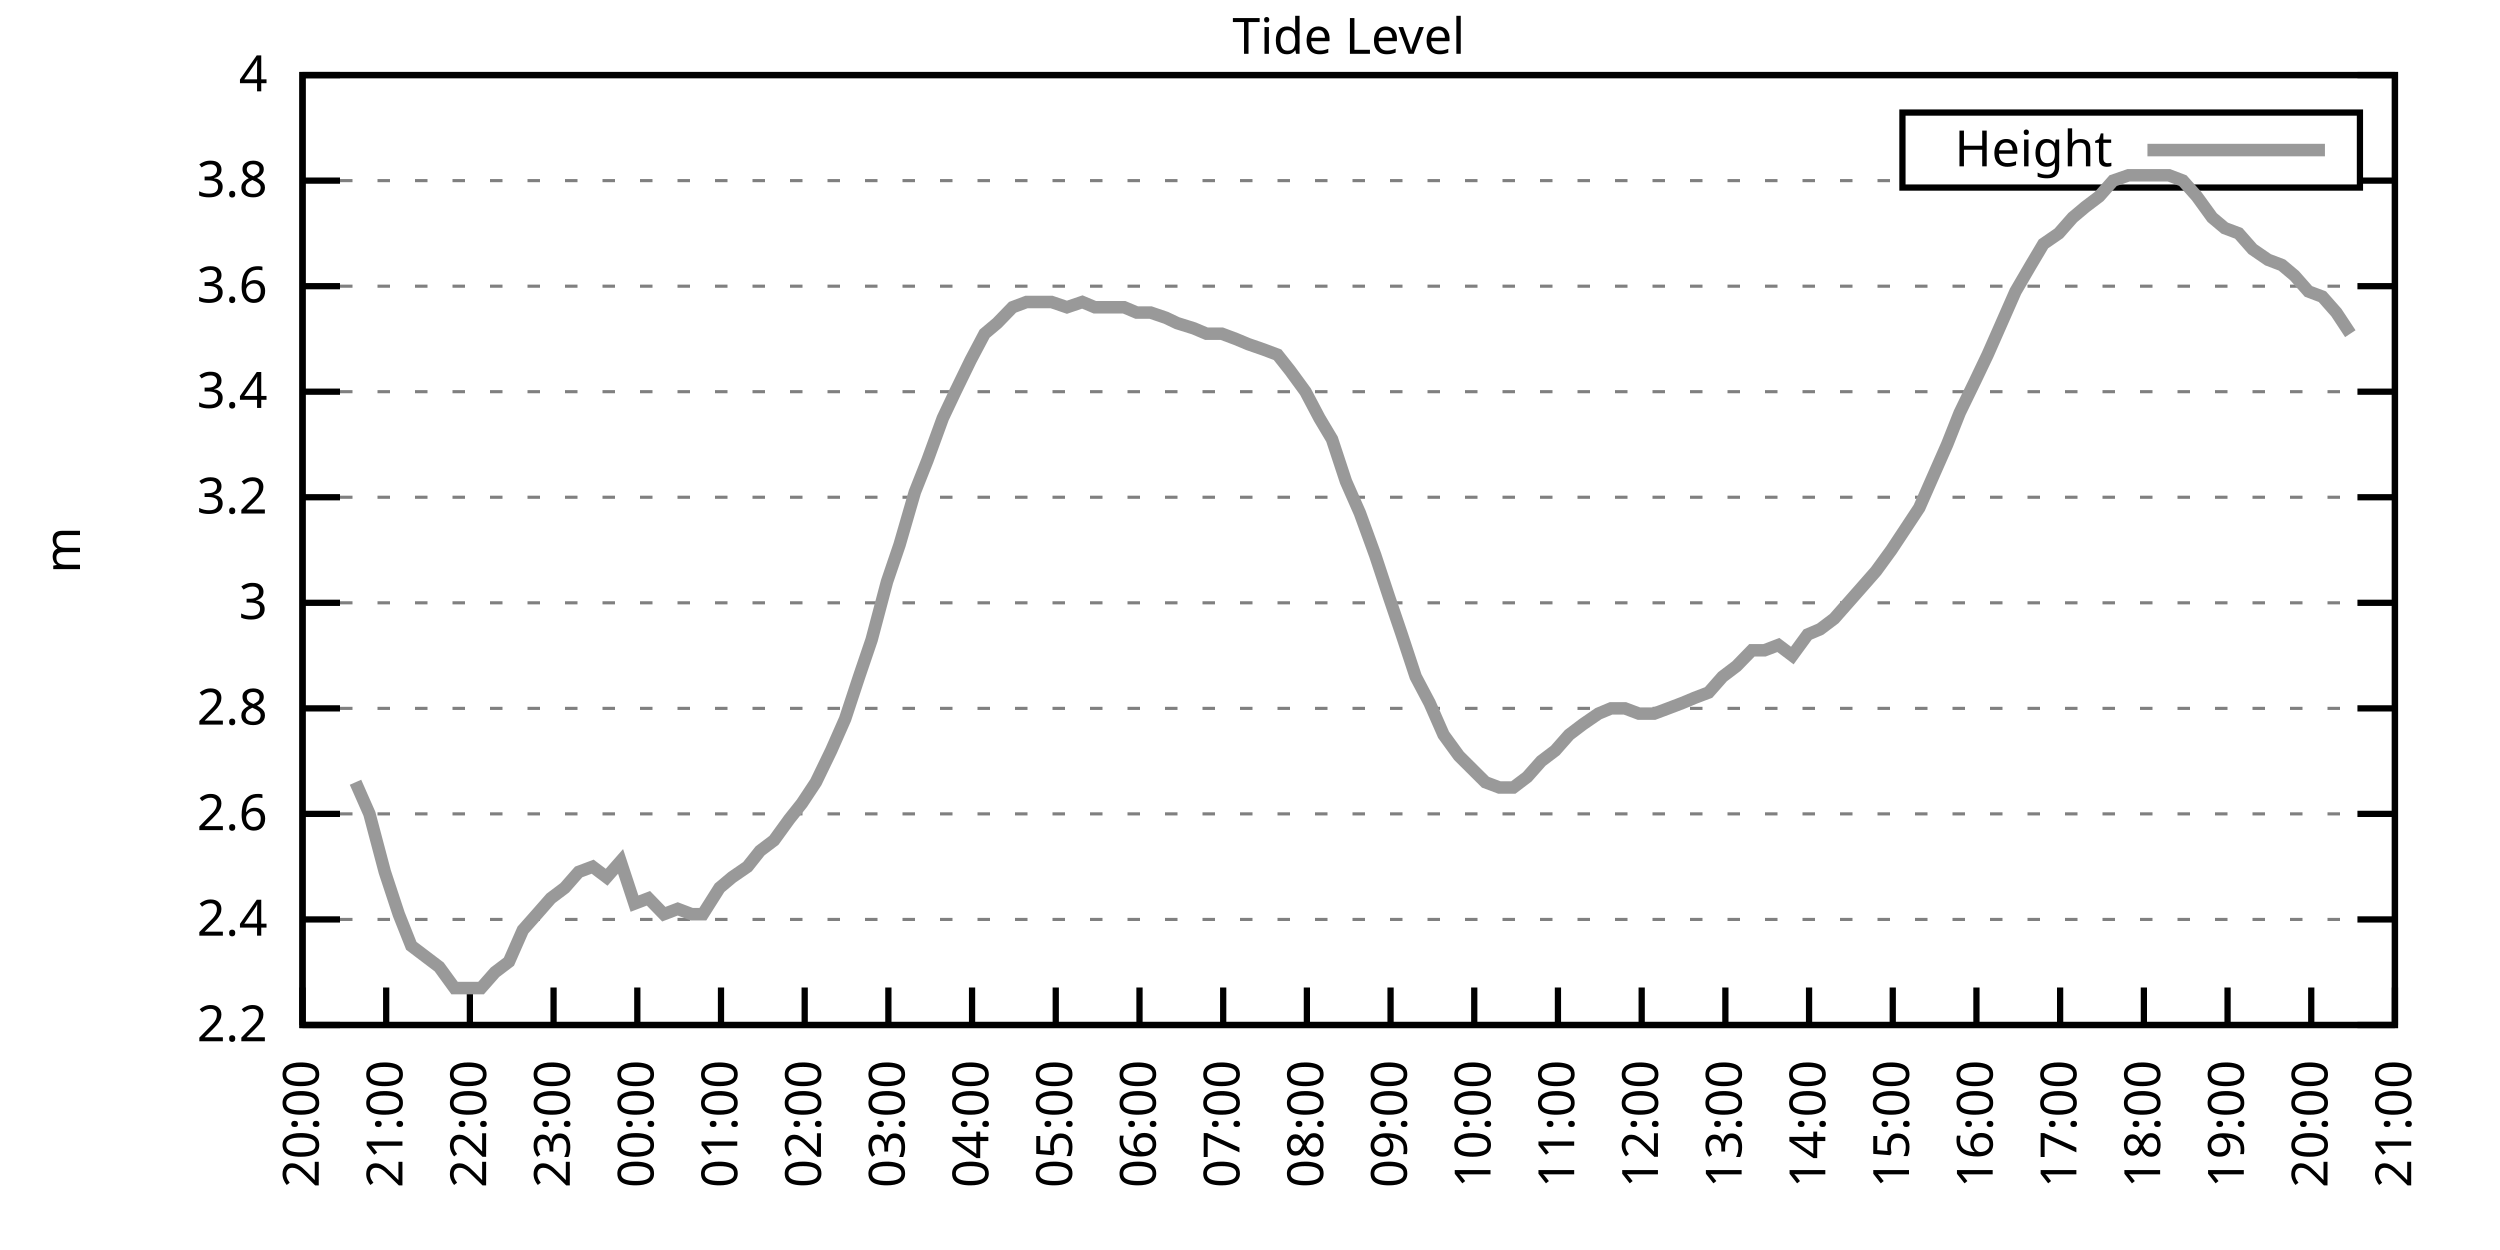
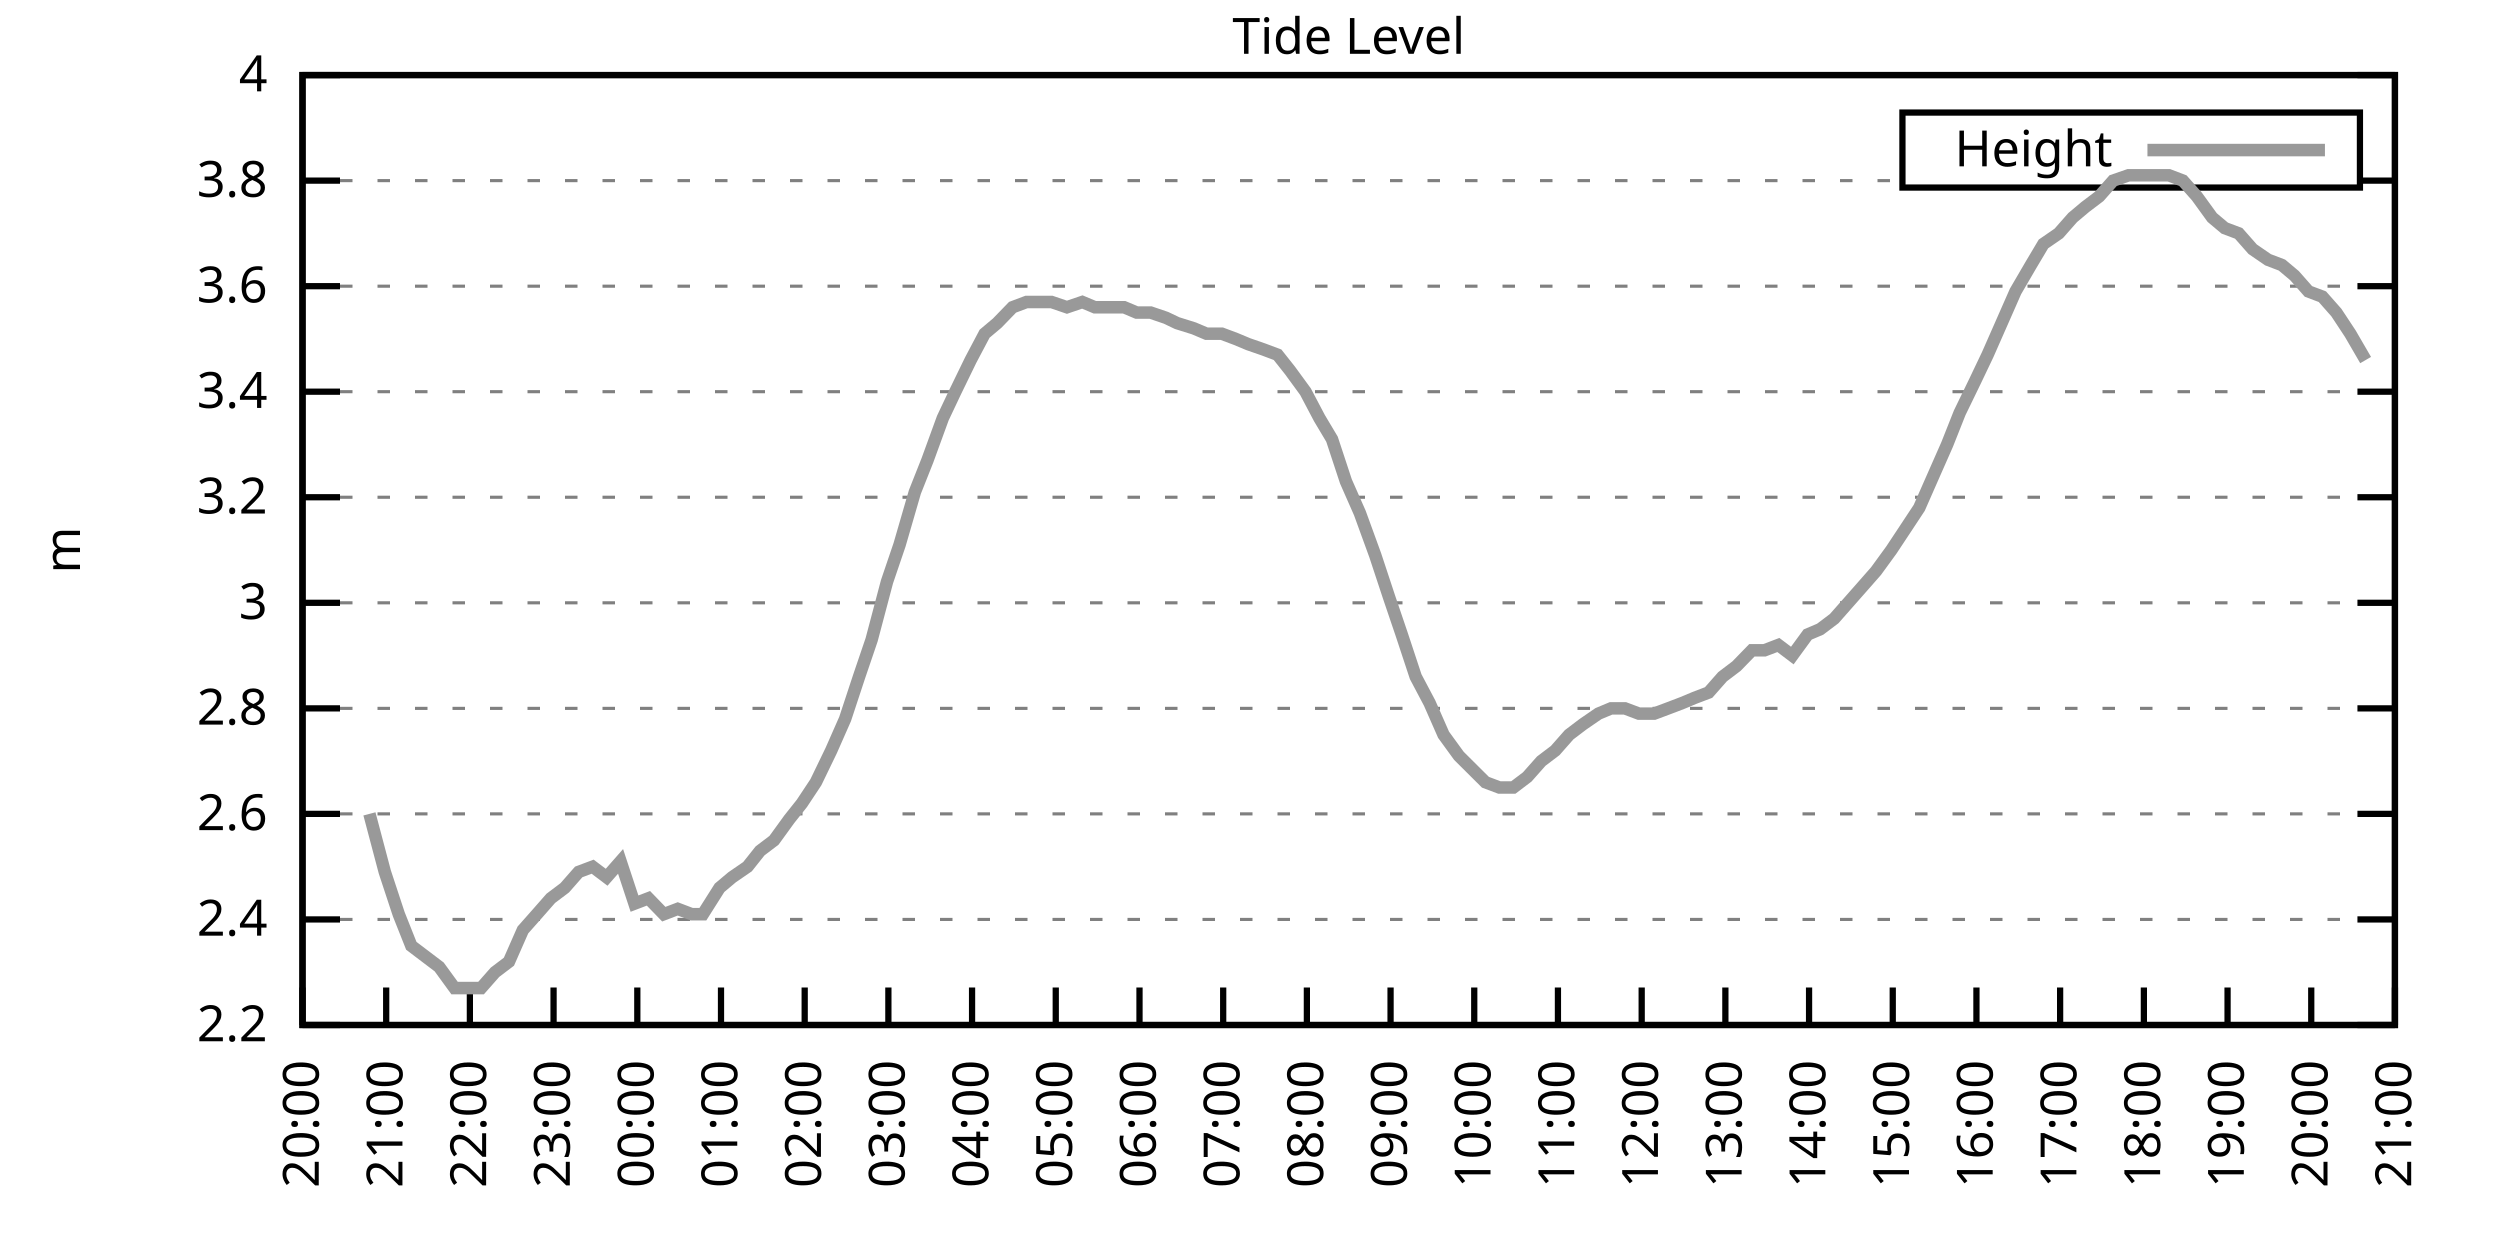
<svg xmlns="http://www.w3.org/2000/svg" xmlns:xlink="http://www.w3.org/1999/xlink" width="400" height="200" viewBox="0 0 400 200">
  <g id="gnuplot_canvas">
    <rect x="0" y="0" width="400" height="200" fill="none" />
    <defs>
      <circle id="gpDot" r="0.5" stroke-width="0.5" stroke="currentColor" />
      <path id="gpPt0" stroke-width="0.333" stroke="currentColor" d="M-1,0 h2 M0,-1 v2" />
      <path id="gpPt1" stroke-width="0.333" stroke="currentColor" d="M-1,-1 L1,1 M1,-1 L-1,1" />
      <path id="gpPt2" stroke-width="0.333" stroke="currentColor" d="M-1,0 L1,0 M0,-1 L0,1 M-1,-1 L1,1 M-1,1 L1,-1" />
      <rect id="gpPt3" stroke-width="0.333" stroke="currentColor" x="-1" y="-1" width="2" height="2" />
      <rect id="gpPt4" stroke-width="0.333" stroke="currentColor" fill="currentColor" x="-1" y="-1" width="2" height="2" />
      <circle id="gpPt5" stroke-width="0.333" stroke="currentColor" cx="0" cy="0" r="1" />
      <use xlink:href="#gpPt5" id="gpPt6" fill="currentColor" stroke="none" />
      <path id="gpPt7" stroke-width="0.333" stroke="currentColor" d="M0,-1.33 L-1.33,0.67 L1.33,0.67 z" />
      <use xlink:href="#gpPt7" id="gpPt8" fill="currentColor" stroke="none" />
      <use xlink:href="#gpPt7" id="gpPt9" stroke="currentColor" transform="rotate(180)" />
      <use xlink:href="#gpPt9" id="gpPt10" fill="currentColor" stroke="none" />
      <use xlink:href="#gpPt3" id="gpPt11" stroke="currentColor" transform="rotate(45)" />
      <use xlink:href="#gpPt11" id="gpPt12" fill="currentColor" stroke="none" />
      <path id="gpPt13" stroke-width="0.333" stroke="currentColor" d="M0,1.330 L1.265,0.411 L0.782,-1.067 L-0.782,-1.076 L-1.265,0.411 z" />
      <use xlink:href="#gpPt13" id="gpPt14" fill="currentColor" stroke="none" />
      <filter id="textbox" filterUnits="objectBoundingBox" x="0" y="0" height="1" width="1">
        <feFlood flood-color="white" flood-opacity="1" result="bgnd" />
        <feComposite in="SourceGraphic" in2="bgnd" operator="atop" />
      </filter>
      <filter id="greybox" filterUnits="objectBoundingBox" x="0" y="0" height="1" width="1">
        <feFlood flood-color="lightgrey" flood-opacity="1" result="grey" />
        <feComposite in="SourceGraphic" in2="grey" operator="atop" />
      </filter>
    </defs>
    <g fill="none" color="white" stroke="currentColor" stroke-width="1.00" stroke-linecap="butt" stroke-linejoin="miter">
</g>
    <g fill="none" color="black" stroke="currentColor" stroke-width="1.00" stroke-linecap="butt" stroke-linejoin="miter">
      <g stroke="none" shape-rendering="crispEdges">
        <polygon fill="rgb(255, 255, 255)" points="48.40,164.00 383.18,164.00 383.18,12.02 48.40,12.02 " />
      </g>
    </g>
    <g fill="none" color="black" stroke="currentColor" stroke-width="1.00" stroke-linecap="butt" stroke-linejoin="miter">
</g>
    <g fill="none" color="black" stroke="black" stroke-width="0.50" stroke-linecap="butt" stroke-linejoin="miter">
</g>
    <g fill="none" color="gray" stroke="currentColor" stroke-width="0.50" stroke-linecap="butt" stroke-linejoin="miter">
      <path stroke="gray" stroke-dasharray="2,4" class="gridline" d="M48.40,164.00 L383.19,164.00  " />
    </g>
    <g fill="none" color="gray" stroke="gray" stroke-width="1.00" stroke-linecap="butt" stroke-linejoin="miter">
</g>
    <g fill="none" color="black" stroke="currentColor" stroke-width="1.00" stroke-linecap="butt" stroke-linejoin="miter">
      <path stroke="black" d="M48.40,164.00 L54.40,164.00 M383.19,164.00 L377.19,164.00  " />
      <g transform="translate(42.80,166.60)" stroke="none" fill="black" font-family="Sans" font-size="8.00" text-anchor="end">
        <text>
          <tspan font-family="Sans"> 2.2</tspan>
        </text>
      </g>
    </g>
    <g fill="none" color="black" stroke="currentColor" stroke-width="1.00" stroke-linecap="butt" stroke-linejoin="miter">
</g>
    <g fill="none" color="black" stroke="black" stroke-width="0.50" stroke-linecap="butt" stroke-linejoin="miter">
</g>
    <g fill="none" color="gray" stroke="currentColor" stroke-width="0.50" stroke-linecap="butt" stroke-linejoin="miter">
      <path stroke="gray" stroke-dasharray="2,4" class="gridline" d="M48.40,147.11 L383.19,147.11  " />
    </g>
    <g fill="none" color="gray" stroke="gray" stroke-width="1.00" stroke-linecap="butt" stroke-linejoin="miter">
</g>
    <g fill="none" color="black" stroke="currentColor" stroke-width="1.00" stroke-linecap="butt" stroke-linejoin="miter">
      <path stroke="black" d="M48.40,147.11 L54.40,147.11 M383.19,147.11 L377.19,147.11  " />
      <g transform="translate(42.80,149.71)" stroke="none" fill="black" font-family="Sans" font-size="8.00" text-anchor="end">
        <text>
          <tspan font-family="Sans"> 2.4</tspan>
        </text>
      </g>
    </g>
    <g fill="none" color="black" stroke="currentColor" stroke-width="1.00" stroke-linecap="butt" stroke-linejoin="miter">
</g>
    <g fill="none" color="black" stroke="black" stroke-width="0.50" stroke-linecap="butt" stroke-linejoin="miter">
</g>
    <g fill="none" color="gray" stroke="currentColor" stroke-width="0.50" stroke-linecap="butt" stroke-linejoin="miter">
      <path stroke="gray" stroke-dasharray="2,4" class="gridline" d="M48.40,130.22 L383.19,130.22  " />
    </g>
    <g fill="none" color="gray" stroke="gray" stroke-width="1.00" stroke-linecap="butt" stroke-linejoin="miter">
</g>
    <g fill="none" color="black" stroke="currentColor" stroke-width="1.00" stroke-linecap="butt" stroke-linejoin="miter">
      <path stroke="black" d="M48.40,130.22 L54.40,130.22 M383.19,130.22 L377.19,130.22  " />
      <g transform="translate(42.80,132.82)" stroke="none" fill="black" font-family="Sans" font-size="8.00" text-anchor="end">
        <text>
          <tspan font-family="Sans"> 2.6</tspan>
        </text>
      </g>
    </g>
    <g fill="none" color="black" stroke="currentColor" stroke-width="1.00" stroke-linecap="butt" stroke-linejoin="miter">
</g>
    <g fill="none" color="black" stroke="black" stroke-width="0.50" stroke-linecap="butt" stroke-linejoin="miter">
</g>
    <g fill="none" color="gray" stroke="currentColor" stroke-width="0.50" stroke-linecap="butt" stroke-linejoin="miter">
      <path stroke="gray" stroke-dasharray="2,4" class="gridline" d="M48.40,113.34 L383.19,113.34  " />
    </g>
    <g fill="none" color="gray" stroke="gray" stroke-width="1.00" stroke-linecap="butt" stroke-linejoin="miter">
</g>
    <g fill="none" color="black" stroke="currentColor" stroke-width="1.00" stroke-linecap="butt" stroke-linejoin="miter">
      <path stroke="black" d="M48.40,113.34 L54.40,113.34 M383.19,113.34 L377.19,113.34  " />
      <g transform="translate(42.80,115.94)" stroke="none" fill="black" font-family="Sans" font-size="8.00" text-anchor="end">
        <text>
          <tspan font-family="Sans"> 2.8</tspan>
        </text>
      </g>
    </g>
    <g fill="none" color="black" stroke="currentColor" stroke-width="1.00" stroke-linecap="butt" stroke-linejoin="miter">
</g>
    <g fill="none" color="black" stroke="black" stroke-width="0.50" stroke-linecap="butt" stroke-linejoin="miter">
</g>
    <g fill="none" color="gray" stroke="currentColor" stroke-width="0.50" stroke-linecap="butt" stroke-linejoin="miter">
      <path stroke="gray" stroke-dasharray="2,4" class="gridline" d="M48.40,96.45 L383.19,96.45  " />
    </g>
    <g fill="none" color="gray" stroke="gray" stroke-width="1.00" stroke-linecap="butt" stroke-linejoin="miter">
</g>
    <g fill="none" color="black" stroke="currentColor" stroke-width="1.00" stroke-linecap="butt" stroke-linejoin="miter">
      <path stroke="black" d="M48.40,96.45 L54.40,96.45 M383.19,96.45 L377.19,96.45  " />
      <g transform="translate(42.80,99.05)" stroke="none" fill="black" font-family="Sans" font-size="8.00" text-anchor="end">
        <text>
          <tspan font-family="Sans"> 3</tspan>
        </text>
      </g>
    </g>
    <g fill="none" color="black" stroke="currentColor" stroke-width="1.00" stroke-linecap="butt" stroke-linejoin="miter">
</g>
    <g fill="none" color="black" stroke="black" stroke-width="0.50" stroke-linecap="butt" stroke-linejoin="miter">
</g>
    <g fill="none" color="gray" stroke="currentColor" stroke-width="0.50" stroke-linecap="butt" stroke-linejoin="miter">
      <path stroke="gray" stroke-dasharray="2,4" class="gridline" d="M48.40,79.56 L383.19,79.56  " />
    </g>
    <g fill="none" color="gray" stroke="gray" stroke-width="1.00" stroke-linecap="butt" stroke-linejoin="miter">
</g>
    <g fill="none" color="black" stroke="currentColor" stroke-width="1.00" stroke-linecap="butt" stroke-linejoin="miter">
      <path stroke="black" d="M48.40,79.56 L54.40,79.56 M383.19,79.56 L377.19,79.56  " />
      <g transform="translate(42.80,82.16)" stroke="none" fill="black" font-family="Sans" font-size="8.00" text-anchor="end">
        <text>
          <tspan font-family="Sans"> 3.2</tspan>
        </text>
      </g>
    </g>
    <g fill="none" color="black" stroke="currentColor" stroke-width="1.00" stroke-linecap="butt" stroke-linejoin="miter">
</g>
    <g fill="none" color="black" stroke="black" stroke-width="0.50" stroke-linecap="butt" stroke-linejoin="miter">
</g>
    <g fill="none" color="gray" stroke="currentColor" stroke-width="0.50" stroke-linecap="butt" stroke-linejoin="miter">
      <path stroke="gray" stroke-dasharray="2,4" class="gridline" d="M48.40,62.67 L383.19,62.67  " />
    </g>
    <g fill="none" color="gray" stroke="gray" stroke-width="1.00" stroke-linecap="butt" stroke-linejoin="miter">
</g>
    <g fill="none" color="black" stroke="currentColor" stroke-width="1.00" stroke-linecap="butt" stroke-linejoin="miter">
      <path stroke="black" d="M48.40,62.67 L54.40,62.67 M383.19,62.67 L377.19,62.67  " />
      <g transform="translate(42.80,65.27)" stroke="none" fill="black" font-family="Sans" font-size="8.00" text-anchor="end">
        <text>
          <tspan font-family="Sans"> 3.4</tspan>
        </text>
      </g>
    </g>
    <g fill="none" color="black" stroke="currentColor" stroke-width="1.00" stroke-linecap="butt" stroke-linejoin="miter">
</g>
    <g fill="none" color="black" stroke="black" stroke-width="0.50" stroke-linecap="butt" stroke-linejoin="miter">
</g>
    <g fill="none" color="gray" stroke="currentColor" stroke-width="0.50" stroke-linecap="butt" stroke-linejoin="miter">
      <path stroke="gray" stroke-dasharray="2,4" class="gridline" d="M48.40,45.79 L383.19,45.79  " />
    </g>
    <g fill="none" color="gray" stroke="gray" stroke-width="1.00" stroke-linecap="butt" stroke-linejoin="miter">
</g>
    <g fill="none" color="black" stroke="currentColor" stroke-width="1.00" stroke-linecap="butt" stroke-linejoin="miter">
      <path stroke="black" d="M48.40,45.79 L54.40,45.79 M383.19,45.79 L377.19,45.79  " />
      <g transform="translate(42.80,48.39)" stroke="none" fill="black" font-family="Sans" font-size="8.00" text-anchor="end">
        <text>
          <tspan font-family="Sans"> 3.6</tspan>
        </text>
      </g>
    </g>
    <g fill="none" color="black" stroke="currentColor" stroke-width="1.00" stroke-linecap="butt" stroke-linejoin="miter">
</g>
    <g fill="none" color="black" stroke="black" stroke-width="0.50" stroke-linecap="butt" stroke-linejoin="miter">
</g>
    <g fill="none" color="gray" stroke="currentColor" stroke-width="0.50" stroke-linecap="butt" stroke-linejoin="miter">
      <path stroke="gray" stroke-dasharray="2,4" class="gridline" d="M48.40,28.90 L304.39,28.90 M377.59,28.90 L383.19,28.90  " />
    </g>
    <g fill="none" color="gray" stroke="gray" stroke-width="1.00" stroke-linecap="butt" stroke-linejoin="miter">
</g>
    <g fill="none" color="black" stroke="currentColor" stroke-width="1.00" stroke-linecap="butt" stroke-linejoin="miter">
      <path stroke="black" d="M48.40,28.90 L54.40,28.90 M383.19,28.90 L377.19,28.90  " />
      <g transform="translate(42.80,31.50)" stroke="none" fill="black" font-family="Sans" font-size="8.00" text-anchor="end">
        <text>
          <tspan font-family="Sans"> 3.8</tspan>
        </text>
      </g>
    </g>
    <g fill="none" color="black" stroke="currentColor" stroke-width="1.00" stroke-linecap="butt" stroke-linejoin="miter">
</g>
    <g fill="none" color="black" stroke="black" stroke-width="0.50" stroke-linecap="butt" stroke-linejoin="miter">
</g>
    <g fill="none" color="gray" stroke="currentColor" stroke-width="0.50" stroke-linecap="butt" stroke-linejoin="miter">
      <path stroke="gray" stroke-dasharray="2,4" class="gridline" d="M48.40,12.01 L383.19,12.01  " />
    </g>
    <g fill="none" color="gray" stroke="gray" stroke-width="1.00" stroke-linecap="butt" stroke-linejoin="miter">
</g>
    <g fill="none" color="black" stroke="currentColor" stroke-width="1.00" stroke-linecap="butt" stroke-linejoin="miter">
      <path stroke="black" d="M48.40,12.01 L54.40,12.01 M383.19,12.01 L377.19,12.01  " />
      <g transform="translate(42.80,14.61)" stroke="none" fill="black" font-family="Sans" font-size="8.00" text-anchor="end">
        <text>
          <tspan font-family="Sans"> 4</tspan>
        </text>
      </g>
    </g>
    <g fill="none" color="black" stroke="currentColor" stroke-width="1.00" stroke-linecap="butt" stroke-linejoin="miter">
      <path stroke="black" d="M48.40,164.00 L48.40,158.00  " />
      <g transform="translate(51.00,169.60) rotate(270.00)" stroke="none" fill="black" font-family="Sans" font-size="8.00" text-anchor="end">
        <text>
          <tspan font-family="Sans">20:00</tspan>
        </text>
      </g>
    </g>
    <g fill="none" color="black" stroke="currentColor" stroke-width="1.00" stroke-linecap="butt" stroke-linejoin="miter">
      <path stroke="black" d="M61.79,164.00 L61.79,158.00  " />
      <g transform="translate(64.39,169.60) rotate(270.00)" stroke="none" fill="black" font-family="Sans" font-size="8.00" text-anchor="end">
        <text>
          <tspan font-family="Sans">21:00</tspan>
        </text>
      </g>
    </g>
    <g fill="none" color="black" stroke="currentColor" stroke-width="1.00" stroke-linecap="butt" stroke-linejoin="miter">
      <path stroke="black" d="M75.18,164.00 L75.18,158.00  " />
      <g transform="translate(77.78,169.60) rotate(270.00)" stroke="none" fill="black" font-family="Sans" font-size="8.00" text-anchor="end">
        <text>
          <tspan font-family="Sans">22:00</tspan>
        </text>
      </g>
    </g>
    <g fill="none" color="black" stroke="currentColor" stroke-width="1.00" stroke-linecap="butt" stroke-linejoin="miter">
      <path stroke="black" d="M88.57,164.00 L88.57,158.00  " />
      <g transform="translate(91.17,169.60) rotate(270.00)" stroke="none" fill="black" font-family="Sans" font-size="8.00" text-anchor="end">
        <text>
          <tspan font-family="Sans">23:00</tspan>
        </text>
      </g>
    </g>
    <g fill="none" color="black" stroke="currentColor" stroke-width="1.00" stroke-linecap="butt" stroke-linejoin="miter">
      <path stroke="black" d="M101.97,164.00 L101.97,158.00  " />
      <g transform="translate(104.57,169.60) rotate(270.00)" stroke="none" fill="black" font-family="Sans" font-size="8.00" text-anchor="end">
        <text>
          <tspan font-family="Sans">00:00</tspan>
        </text>
      </g>
    </g>
    <g fill="none" color="black" stroke="currentColor" stroke-width="1.00" stroke-linecap="butt" stroke-linejoin="miter">
      <path stroke="black" d="M115.36,164.00 L115.36,158.00  " />
      <g transform="translate(117.96,169.60) rotate(270.00)" stroke="none" fill="black" font-family="Sans" font-size="8.00" text-anchor="end">
        <text>
          <tspan font-family="Sans">01:00</tspan>
        </text>
      </g>
    </g>
    <g fill="none" color="black" stroke="currentColor" stroke-width="1.00" stroke-linecap="butt" stroke-linejoin="miter">
      <path stroke="black" d="M128.75,164.00 L128.75,158.00  " />
      <g transform="translate(131.35,169.60) rotate(270.00)" stroke="none" fill="black" font-family="Sans" font-size="8.00" text-anchor="end">
        <text>
          <tspan font-family="Sans">02:00</tspan>
        </text>
      </g>
    </g>
    <g fill="none" color="black" stroke="currentColor" stroke-width="1.00" stroke-linecap="butt" stroke-linejoin="miter">
      <path stroke="black" d="M142.14,164.00 L142.14,158.00  " />
      <g transform="translate(144.74,169.60) rotate(270.00)" stroke="none" fill="black" font-family="Sans" font-size="8.00" text-anchor="end">
        <text>
          <tspan font-family="Sans">03:00</tspan>
        </text>
      </g>
    </g>
    <g fill="none" color="black" stroke="currentColor" stroke-width="1.00" stroke-linecap="butt" stroke-linejoin="miter">
      <path stroke="black" d="M155.53,164.00 L155.53,158.00  " />
      <g transform="translate(158.13,169.60) rotate(270.00)" stroke="none" fill="black" font-family="Sans" font-size="8.00" text-anchor="end">
        <text>
          <tspan font-family="Sans">04:00</tspan>
        </text>
      </g>
    </g>
    <g fill="none" color="black" stroke="currentColor" stroke-width="1.00" stroke-linecap="butt" stroke-linejoin="miter">
      <path stroke="black" d="M168.92,164.00 L168.92,158.00  " />
      <g transform="translate(171.52,169.60) rotate(270.00)" stroke="none" fill="black" font-family="Sans" font-size="8.00" text-anchor="end">
        <text>
          <tspan font-family="Sans">05:00</tspan>
        </text>
      </g>
    </g>
    <g fill="none" color="black" stroke="currentColor" stroke-width="1.00" stroke-linecap="butt" stroke-linejoin="miter">
      <path stroke="black" d="M182.32,164.00 L182.32,158.00  " />
      <g transform="translate(184.92,169.60) rotate(270.00)" stroke="none" fill="black" font-family="Sans" font-size="8.00" text-anchor="end">
        <text>
          <tspan font-family="Sans">06:00</tspan>
        </text>
      </g>
    </g>
    <g fill="none" color="black" stroke="currentColor" stroke-width="1.00" stroke-linecap="butt" stroke-linejoin="miter">
      <path stroke="black" d="M195.71,164.00 L195.71,158.00  " />
      <g transform="translate(198.31,169.60) rotate(270.00)" stroke="none" fill="black" font-family="Sans" font-size="8.00" text-anchor="end">
        <text>
          <tspan font-family="Sans">07:00</tspan>
        </text>
      </g>
    </g>
    <g fill="none" color="black" stroke="currentColor" stroke-width="1.00" stroke-linecap="butt" stroke-linejoin="miter">
      <path stroke="black" d="M209.10,164.00 L209.10,158.00  " />
      <g transform="translate(211.70,169.60) rotate(270.00)" stroke="none" fill="black" font-family="Sans" font-size="8.00" text-anchor="end">
        <text>
          <tspan font-family="Sans">08:00</tspan>
        </text>
      </g>
    </g>
    <g fill="none" color="black" stroke="currentColor" stroke-width="1.00" stroke-linecap="butt" stroke-linejoin="miter">
      <path stroke="black" d="M222.49,164.00 L222.49,158.00  " />
      <g transform="translate(225.09,169.60) rotate(270.00)" stroke="none" fill="black" font-family="Sans" font-size="8.00" text-anchor="end">
        <text>
          <tspan font-family="Sans">09:00</tspan>
        </text>
      </g>
    </g>
    <g fill="none" color="black" stroke="currentColor" stroke-width="1.00" stroke-linecap="butt" stroke-linejoin="miter">
      <path stroke="black" d="M235.88,164.00 L235.88,158.00  " />
      <g transform="translate(238.48,169.60) rotate(270.00)" stroke="none" fill="black" font-family="Sans" font-size="8.00" text-anchor="end">
        <text>
          <tspan font-family="Sans">10:00</tspan>
        </text>
      </g>
    </g>
    <g fill="none" color="black" stroke="currentColor" stroke-width="1.00" stroke-linecap="butt" stroke-linejoin="miter">
      <path stroke="black" d="M249.27,164.00 L249.27,158.00  " />
      <g transform="translate(251.87,169.60) rotate(270.00)" stroke="none" fill="black" font-family="Sans" font-size="8.00" text-anchor="end">
        <text>
          <tspan font-family="Sans">11:00</tspan>
        </text>
      </g>
    </g>
    <g fill="none" color="black" stroke="currentColor" stroke-width="1.00" stroke-linecap="butt" stroke-linejoin="miter">
      <path stroke="black" d="M262.67,164.00 L262.67,158.00  " />
      <g transform="translate(265.27,169.60) rotate(270.00)" stroke="none" fill="black" font-family="Sans" font-size="8.00" text-anchor="end">
        <text>
          <tspan font-family="Sans">12:00</tspan>
        </text>
      </g>
    </g>
    <g fill="none" color="black" stroke="currentColor" stroke-width="1.00" stroke-linecap="butt" stroke-linejoin="miter">
      <path stroke="black" d="M276.06,164.00 L276.06,158.00  " />
      <g transform="translate(278.66,169.60) rotate(270.00)" stroke="none" fill="black" font-family="Sans" font-size="8.00" text-anchor="end">
        <text>
          <tspan font-family="Sans">13:00</tspan>
        </text>
      </g>
    </g>
    <g fill="none" color="black" stroke="currentColor" stroke-width="1.00" stroke-linecap="butt" stroke-linejoin="miter">
      <path stroke="black" d="M289.45,164.00 L289.45,158.00  " />
      <g transform="translate(292.05,169.60) rotate(270.00)" stroke="none" fill="black" font-family="Sans" font-size="8.00" text-anchor="end">
        <text>
          <tspan font-family="Sans">14:00</tspan>
        </text>
      </g>
    </g>
    <g fill="none" color="black" stroke="currentColor" stroke-width="1.00" stroke-linecap="butt" stroke-linejoin="miter">
      <path stroke="black" d="M302.84,164.00 L302.84,158.00  " />
      <g transform="translate(305.44,169.60) rotate(270.00)" stroke="none" fill="black" font-family="Sans" font-size="8.00" text-anchor="end">
        <text>
          <tspan font-family="Sans">15:00</tspan>
        </text>
      </g>
    </g>
    <g fill="none" color="black" stroke="currentColor" stroke-width="1.00" stroke-linecap="butt" stroke-linejoin="miter">
      <path stroke="black" d="M316.23,164.00 L316.23,158.00  " />
      <g transform="translate(318.83,169.60) rotate(270.00)" stroke="none" fill="black" font-family="Sans" font-size="8.00" text-anchor="end">
        <text>
          <tspan font-family="Sans">16:00</tspan>
        </text>
      </g>
    </g>
    <g fill="none" color="black" stroke="currentColor" stroke-width="1.00" stroke-linecap="butt" stroke-linejoin="miter">
      <path stroke="black" d="M329.62,164.00 L329.62,158.00  " />
      <g transform="translate(332.22,169.60) rotate(270.00)" stroke="none" fill="black" font-family="Sans" font-size="8.00" text-anchor="end">
        <text>
          <tspan font-family="Sans">17:00</tspan>
        </text>
      </g>
    </g>
    <g fill="none" color="black" stroke="currentColor" stroke-width="1.00" stroke-linecap="butt" stroke-linejoin="miter">
      <path stroke="black" d="M343.02,164.00 L343.02,158.00  " />
      <g transform="translate(345.62,169.60) rotate(270.00)" stroke="none" fill="black" font-family="Sans" font-size="8.00" text-anchor="end">
        <text>
          <tspan font-family="Sans">18:00</tspan>
        </text>
      </g>
    </g>
    <g fill="none" color="black" stroke="currentColor" stroke-width="1.00" stroke-linecap="butt" stroke-linejoin="miter">
      <path stroke="black" d="M356.41,164.00 L356.41,158.00  " />
      <g transform="translate(359.01,169.60) rotate(270.00)" stroke="none" fill="black" font-family="Sans" font-size="8.00" text-anchor="end">
        <text>
          <tspan font-family="Sans">19:00</tspan>
        </text>
      </g>
    </g>
    <g fill="none" color="black" stroke="currentColor" stroke-width="1.00" stroke-linecap="butt" stroke-linejoin="miter">
      <path stroke="black" d="M369.80,164.00 L369.80,158.00  " />
      <g transform="translate(372.40,169.60) rotate(270.00)" stroke="none" fill="black" font-family="Sans" font-size="8.00" text-anchor="end">
        <text>
          <tspan font-family="Sans">20:00</tspan>
        </text>
      </g>
    </g>
    <g fill="none" color="black" stroke="currentColor" stroke-width="1.00" stroke-linecap="butt" stroke-linejoin="miter">
      <path stroke="black" d="M383.19,164.00 L383.19,158.00  " />
      <g transform="translate(385.79,169.60) rotate(270.00)" stroke="none" fill="black" font-family="Sans" font-size="8.00" text-anchor="end">
        <text>
          <tspan font-family="Sans">21:00</tspan>
        </text>
      </g>
    </g>
    <g fill="none" color="black" stroke="currentColor" stroke-width="1.00" stroke-linecap="butt" stroke-linejoin="miter">
</g>
    <g fill="none" color="black" stroke="currentColor" stroke-width="1.00" stroke-linecap="butt" stroke-linejoin="miter">
      <path stroke="black" d="M48.40,12.01 L48.40,164.00 L383.19,164.00 L383.19,12.01 L48.40,12.01 Z  " />
    </g>
    <g fill="none" color="black" stroke="currentColor" stroke-width="1.00" stroke-linecap="butt" stroke-linejoin="miter">
</g>
    <g fill="none" color="black" stroke="currentColor" stroke-width="1.00" stroke-linecap="butt" stroke-linejoin="miter">
      <path stroke="black" d="M304.39,30.01 L304.39,18.01 L377.59,18.01 L377.59,30.01 L304.39,30.01 Z  " />
    </g>
    <g id="Tide_level_plot_1">
      <g fill="none" color="white" stroke="black" stroke-width="2.00" stroke-linecap="butt" stroke-linejoin="miter">
</g>
      <g fill="none" color="black" stroke="currentColor" stroke-width="2.00" stroke-linecap="butt" stroke-linejoin="miter">
        <g transform="translate(337.99,26.61)" stroke="none" fill="black" font-family="Sans" font-size="8.00" text-anchor="end">
          <text>
            <tspan font-family="Sans">Height</tspan>
          </text>
        </g>
      </g>
      <g fill="none" color="black" stroke="currentColor" stroke-width="2.00" stroke-linecap="butt" stroke-linejoin="miter">
-         <path stroke="rgb(153, 153, 153)" d="M343.59,24.01 L371.99,24.01 M56.88,125.16 L59.11,130.22 L61.57,139.51 L63.80,146.27 L65.81,151.33 L68.04,153.02   L70.27,154.71 L72.73,158.09 L74.74,158.09 L76.97,158.09 L79.20,155.56 L81.43,153.87 L83.66,148.80 L85.90,146.27   L88.13,143.73 L90.36,142.05 L92.59,139.51 L94.82,138.67 L97.06,140.36 L99.29,137.82 L101.52,144.58 L103.75,143.73   L106.21,146.27 L108.44,145.42 L110.67,146.27 L112.46,146.27 L115.13,142.05 L117.14,140.36 L119.60,138.67 L121.61,136.14   L123.84,134.45 L126.29,131.07 L128.30,128.54 L130.54,125.16 L132.99,120.09 L135.22,115.03 L137.45,108.27 L139.46,102.36   L141.92,93.07 L143.93,87.16 L146.38,78.72 L148.39,73.65 L150.85,66.90 L152.85,62.67 L155.31,57.61 L157.54,53.39   L159.55,51.70 L162.01,49.16 L164.24,48.32 L166.25,48.32 L168.25,48.32 L170.71,49.16 L173.17,48.32 L175.17,49.16   L177.63,49.16 L179.86,49.16 L181.87,50.01 L184.10,50.01 L186.56,50.85 L188.34,51.70 L191.02,52.54 L193.03,53.39   L195.48,53.39 L197.72,54.23 L199.73,55.07 L202.18,55.92 L204.41,56.76 L206.42,59.30 L208.88,62.67 L211.11,66.90   L213.12,70.27 L215.35,77.03 L217.58,82.09 L220.04,88.85 L222.27,95.60 L224.28,101.52 L226.51,108.27 L228.74,112.49   L230.97,117.56 L233.43,120.94 L237.67,125.16 L239.90,126.00 L242.13,126.00 L244.36,124.31 L246.60,121.78 L248.83,120.09   L251.06,117.56 L253.29,115.87 L255.75,114.18 L257.76,113.34 L259.99,113.34 L262.22,114.18 L264.67,114.18 L266.91,113.34   L269.14,112.49 L271.15,111.65 L273.38,110.80 L275.61,108.27 L277.84,106.58 L280.30,104.05 L282.31,104.05 L284.54,103.20   L286.77,104.89 L289.23,101.52 L291.23,100.67 L293.47,98.98 L295.70,96.45 L297.93,93.92 L300.16,91.38 L302.62,88.00   L304.85,84.63 L307.08,81.25 L309.31,76.18 L311.54,71.12 L313.55,66.05 L316.01,60.98 L318.02,56.76 L320.25,51.70   L322.48,46.63 L324.94,42.41 L326.95,39.03 L329.40,37.34 L331.63,34.81 L333.64,33.12 L335.87,31.43 L338.10,28.90   L340.56,28.05 L342.79,28.05 L344.80,28.05 L347.03,28.05 L349.26,28.90 L351.50,31.43 L353.95,34.81 L355.96,36.50   L358.19,37.34 L360.42,39.87 L362.88,41.56 L365.11,42.41 L367.12,44.10 L369.35,46.63 L371.58,47.47 L373.82,50.01   L376.05,53.39  " />
+         <path stroke="rgb(153, 153, 153)" d="M343.59,24.01 L371.99,24.01 M59.11,130.22 L61.57,139.51 L63.80,146.27 L65.81,151.33 L68.04,153.02 L70.27,154.71   L72.73,158.09 L74.74,158.09 L76.97,158.09 L79.20,155.56 L81.43,153.87 L83.66,148.80 L85.90,146.27 L88.13,143.73   L90.36,142.05 L92.59,139.51 L94.82,138.67 L97.06,140.36 L99.29,137.82 L101.52,144.58 L103.75,143.73 L106.21,146.27   L108.44,145.42 L110.67,146.27 L112.46,146.27 L115.13,142.05 L117.14,140.36 L119.60,138.67 L121.61,136.14 L123.84,134.45   L126.29,131.07 L128.30,128.54 L130.54,125.16 L132.99,120.09 L135.22,115.03 L137.45,108.27 L139.46,102.36 L141.92,93.07   L143.93,87.16 L146.38,78.72 L148.39,73.65 L150.85,66.90 L152.85,62.67 L155.31,57.61 L157.54,53.39 L159.55,51.70   L162.01,49.16 L164.24,48.32 L166.25,48.32 L168.25,48.32 L170.71,49.16 L173.17,48.32 L175.17,49.16 L177.63,49.16   L179.86,49.16 L181.87,50.01 L184.10,50.01 L186.56,50.85 L188.34,51.70 L191.02,52.54 L193.03,53.39 L195.48,53.39   L197.72,54.23 L199.73,55.07 L202.18,55.92 L204.41,56.76 L206.42,59.30 L208.88,62.67 L211.11,66.90 L213.12,70.27   L215.35,77.03 L217.58,82.09 L220.04,88.85 L222.27,95.60 L224.28,101.52 L226.51,108.27 L228.74,112.49 L230.97,117.56   L233.43,120.94 L237.67,125.16 L239.90,126.00 L242.13,126.00 L244.36,124.31 L246.60,121.78 L248.83,120.09 L251.06,117.56   L253.29,115.87 L255.75,114.18 L257.76,113.34 L259.99,113.34 L262.22,114.18 L264.67,114.18 L266.91,113.34 L269.14,112.49   L271.15,111.65 L273.38,110.80 L275.61,108.27 L277.84,106.58 L280.30,104.05 L282.31,104.05 L284.54,103.20 L286.77,104.89   L289.23,101.52 L291.23,100.67 L293.47,98.98 L295.70,96.45 L297.93,93.92 L300.16,91.38 L302.62,88.00 L304.85,84.63   L307.08,81.25 L309.31,76.18 L311.54,71.12 L313.55,66.05 L316.01,60.98 L318.02,56.76 L320.25,51.70 L322.48,46.63   L324.94,42.41 L326.95,39.03 L329.40,37.34 L331.63,34.81 L333.64,33.12 L335.87,31.43 L338.10,28.90 L340.56,28.05   L342.79,28.05 L344.80,28.05 L347.03,28.05 L349.26,28.90 L351.50,31.43 L353.95,34.81 L355.96,36.50 L358.19,37.34   L360.42,39.87 L362.88,41.56 L365.11,42.41 L367.12,44.10 L369.35,46.63 L371.58,47.47 L373.82,50.01 L376.05,53.39   L378.50,57.61  " />
      </g>
    </g>
    <g fill="none" color="black" stroke="currentColor" stroke-width="2.00" stroke-linecap="butt" stroke-linejoin="miter">
</g>
    <g fill="none" color="black" stroke="black" stroke-width="1.00" stroke-linecap="butt" stroke-linejoin="miter">
</g>
    <g fill="none" color="black" stroke="currentColor" stroke-width="1.00" stroke-linecap="butt" stroke-linejoin="miter">
      <path stroke="black" d="M48.40,12.01 L48.40,164.00 L383.19,164.00 L383.19,12.01 L48.40,12.01 Z  " />
      <g transform="translate(12.80,88.01) rotate(270.00)" stroke="none" fill="black" font-family="Sans" font-size="8.00" text-anchor="middle">
        <text>
          <tspan font-family="Sans">m</tspan>
        </text>
      </g>
    </g>
    <g fill="none" color="black" stroke="currentColor" stroke-width="1.00" stroke-linecap="butt" stroke-linejoin="miter">
</g>
    <g fill="none" color="black" stroke="currentColor" stroke-width="1.00" stroke-linecap="butt" stroke-linejoin="miter">
      <g transform="translate(215.79,8.61)" stroke="none" fill="black" font-family="Sans" font-size="8.00" text-anchor="middle">
        <text>
          <tspan font-family="Sans">Tide Level</tspan>
        </text>
      </g>
    </g>
    <g fill="none" color="black" stroke="currentColor" stroke-width="1.00" stroke-linecap="butt" stroke-linejoin="miter">
</g>
  </g>
</svg>
